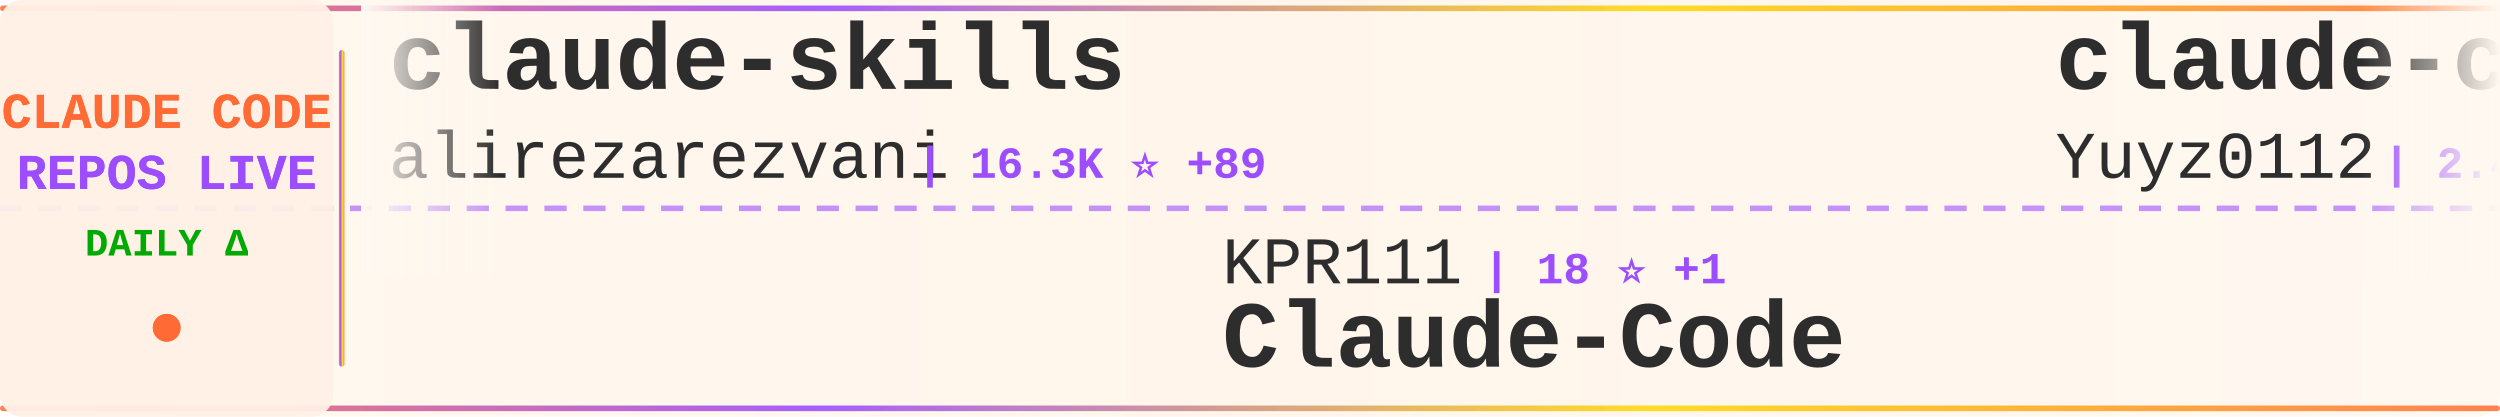
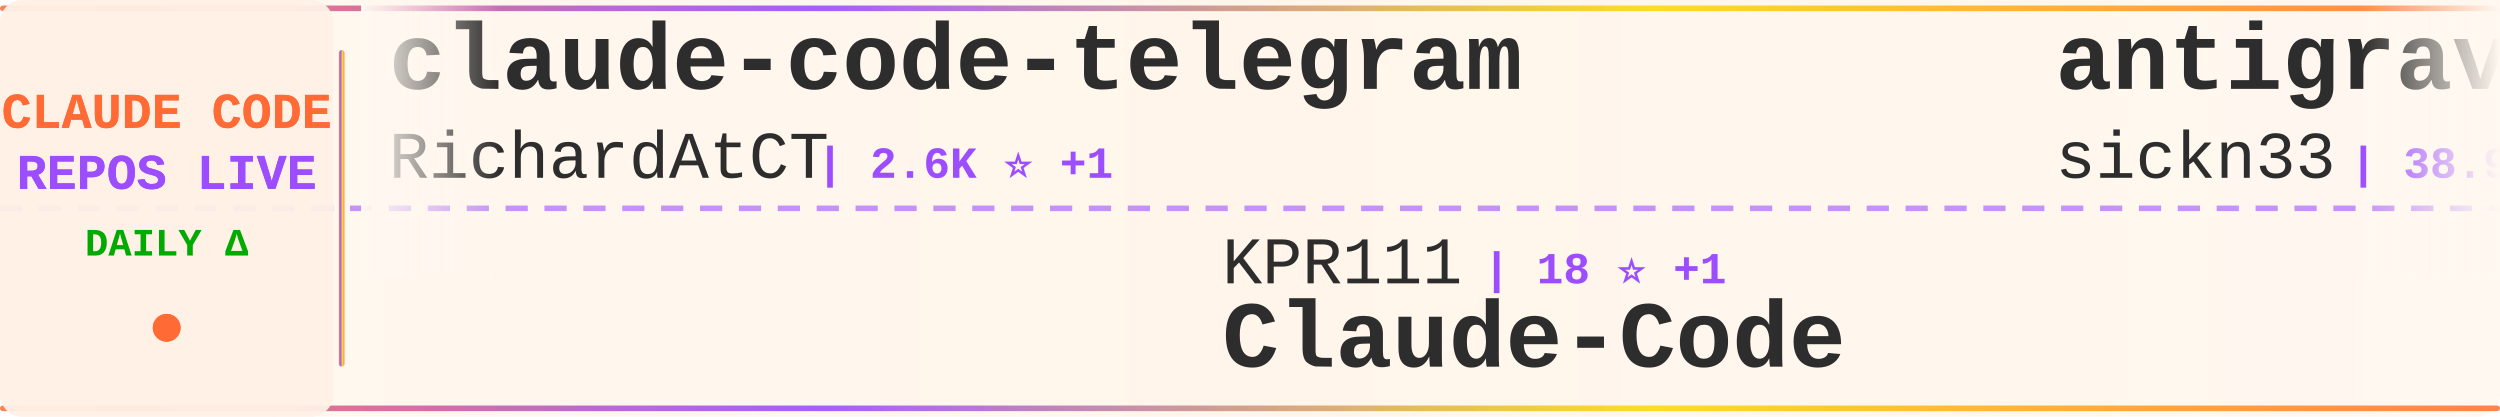
<svg xmlns="http://www.w3.org/2000/svg" width="900" height="150">
  <defs>
    <linearGradient id="tickerBg" x1="0%" y1="0%" x2="100%" y2="0%">
      <stop offset="0%" style="stop-color:#fff8f0;stop-opacity:0.98" />
      <stop offset="50%" style="stop-color:#fff5eb;stop-opacity:1" />
      <stop offset="100%" style="stop-color:#fff8f0;stop-opacity:0.98" />
    </linearGradient>
    <linearGradient id="borderGrad" x1="0%" y1="0%" x2="100%" y2="0%">
      <stop offset="0%" style="stop-color:#FF6B35;stop-opacity:0.85">
        <animate attributeName="stop-opacity" values="0.85;1;0.85" dur="2s" repeatCount="indefinite" />
      </stop>
      <stop offset="33%" style="stop-color:#9C4EFF;stop-opacity:0.9">
        <animate attributeName="stop-opacity" values="0.9;1;0.9" dur="2.2s" repeatCount="indefinite" />
      </stop>
      <stop offset="66%" style="stop-color:#FFD700;stop-opacity:0.85">
        <animate attributeName="stop-opacity" values="0.85;1;0.85" dur="1.8s" repeatCount="indefinite" />
      </stop>
      <stop offset="100%" style="stop-color:#FF6B35;stop-opacity:0.85">
        <animate attributeName="stop-opacity" values="0.85;1;0.85" dur="2s" repeatCount="indefinite" />
      </stop>
    </linearGradient>
    <filter id="textGlow">
      <feGaussianBlur stdDeviation="0.15" result="coloredBlur" />
      <feMerge>
        <feMergeNode in="coloredBlur" />
        <feMergeNode in="SourceGraphic" />
      </feMerge>
    </filter>
    <filter id="metricGlow">
      <feGaussianBlur stdDeviation="0.2" result="coloredBlur" />
      <feMerge>
        <feMergeNode in="coloredBlur" />
        <feMergeNode in="SourceGraphic" />
      </feMerge>
    </filter>
    <linearGradient id="leftFade" x1="0%" y1="0%" x2="100%" y2="0%">
      <stop offset="0%" style="stop-color:#fff8f0;stop-opacity:1" />
      <stop offset="100%" style="stop-color:#fff8f0;stop-opacity:0" />
    </linearGradient>
    <linearGradient id="rightFade" x1="0%" y1="0%" x2="100%" y2="0%">
      <stop offset="0%" style="stop-color:#fff8f0;stop-opacity:0" />
      <stop offset="100%" style="stop-color:#fff8f0;stop-opacity:1" />
    </linearGradient>
  </defs>
  <rect width="900" height="150" fill="url(#tickerBg)" rx="8" />
  <rect x="0" y="2" width="900" height="2" fill="url(#borderGrad)" rx="1" />
  <rect x="0" y="146" width="900" height="2" fill="url(#borderGrad)" rx="1" />
  <line x1="0" y1="75" x2="900" y2="75" stroke="#9C4EFF" stroke-width="2" stroke-dasharray="8 6" opacity="0.6" />
  <rect x="0" y="0" width="120" height="150" fill="#fff0e6" opacity="0.95" rx="8" />
  <text x="60" y="46" font-family="'Courier New', monospace" font-size="18" font-weight="bold" fill="#FF6B35" text-anchor="middle" filter="url(#textGlow)">
    CLAUDE CODE
  </text>
  <text x="60" y="68" font-family="'Courier New', monospace" font-size="18" font-weight="bold" fill="#9C4EFF" text-anchor="middle" filter="url(#textGlow)">
    REPOS LIVE
  </text>
  <text x="60" y="92" font-family="'Courier New', monospace" font-size="14" font-weight="bold" fill="#00aa00" text-anchor="middle">
    DAILY Δ
  </text>
  <circle cx="60" cy="118" r="5" fill="#FF6B35" filter="url(#metricGlow)">
    <animate attributeName="r" values="4;6;4" dur="1.5s" repeatCount="indefinite" />
    <animate attributeName="opacity" values="0.6;1;0.6" dur="1.5s" repeatCount="indefinite" />
  </circle>
  <rect x="122" y="18" width="2" height="114" fill="url(#borderGrad)" rx="1" />
  <clipPath id="tickerClip">
    <rect x="130" y="0" width="770" height="150" />
  </clipPath>
  <g clip-path="url(#tickerClip)">
    <g id="tickerItems">
      <animateTransform attributeName="transform" attributeType="XML" type="translate" from="0 0" to="-3000 0" dur="54s" repeatCount="indefinite" />
      <g transform="translate(0, 0)">
-         <text x="140" y="32" font-family="'Courier New', monospace" font-size="34" font-weight="bold" fill="#2d2d2d">claude-skills</text>
-         <text x="140" y="64" font-family="'Courier New', monospace" font-size="24" font-weight="normal" fill="#2d2d2d" opacity="1.0">alirezarezvani</text>
-         <text x="330" y="64" font-family="'Courier New', monospace" font-size="16" font-weight="bold" fill="#9C4EFF"> | 16.3K ⭐ +89</text>
+         <text x="140" y="32" font-family="'Courier New', monospace" font-size="34" font-weight="bold" fill="#2d2d2d">claude-code-telegram</text>
+         <text x="140" y="64" font-family="'Courier New', monospace" font-size="24" font-weight="normal" fill="#2d2d2d" opacity="1.0">RichardAtCT</text>
+         <text x="294" y="64" font-family="'Courier New', monospace" font-size="16" font-weight="bold" fill="#9C4EFF"> | 2.6K ⭐ +1</text>
      </g>
      <g transform="translate(300, 0)">
        <text x="140" y="102" font-family="'Courier New', monospace" font-size="24" font-weight="normal" fill="#2d2d2d" opacity="1.0">KPR111</text>
        <text x="234" y="102" font-family="'Courier New', monospace" font-size="16" font-weight="bold" fill="#9C4EFF"> | 18 ⭐ +1</text>
        <text x="140" y="132" font-family="'Courier New', monospace" font-size="34" font-weight="bold" fill="#2d2d2d">Claude-Code</text>
      </g>
      <g transform="translate(600, 0)">
-         <text x="140" y="32" font-family="'Courier New', monospace" font-size="34" font-weight="bold" fill="#2d2d2d">claude-code-reverse</text>
-         <text x="140" y="64" font-family="'Courier New', monospace" font-size="24" font-weight="normal" fill="#2d2d2d" opacity="1.0">Yuyz0112</text>
-         <text x="258" y="64" font-family="'Courier New', monospace" font-size="16" font-weight="bold" fill="#9C4EFF"> | 2.4K ⭐ +1</text>
+         <text x="140" y="32" font-family="'Courier New', monospace" font-size="34" font-weight="bold" fill="#2d2d2d">antigravity-awesome-skil...</text>
+         <text x="140" y="64" font-family="'Courier New', monospace" font-size="24" font-weight="normal" fill="#2d2d2d" opacity="1.0">sickn33</text>
+         <text x="246" y="64" font-family="'Courier New', monospace" font-size="16" font-weight="bold" fill="#9C4EFF"> | 38.9K ⭐ +138</text>
      </g>
      <g transform="translate(900, 0)">
-         <text x="140" y="102" font-family="'Courier New', monospace" font-size="24" font-weight="normal" fill="#2d2d2d" opacity="1.0">freestylefly</text>
-         <text x="306" y="102" font-family="'Courier New', monospace" font-size="16" font-weight="bold" fill="#9C4EFF"> | 125 ⭐</text>
-         <text x="140" y="132" font-family="'Courier New', monospace" font-size="34" font-weight="bold" fill="#2d2d2d">claude-code</text>
+         <text x="140" y="102" font-family="'Courier New', monospace" font-size="24" font-weight="normal" fill="#2d2d2d" opacity="1.0">Windy3f3f3f3f</text>
+         <text x="318" y="102" font-family="'Courier New', monospace" font-size="16" font-weight="bold" fill="#9C4EFF"> | 2.5K ⭐ +8</text>
+         <text x="140" y="132" font-family="'Courier New', monospace" font-size="34" font-weight="bold" fill="#2d2d2d">how-claude-code-works</text>
      </g>
      <g transform="translate(1200, 0)">
-         <text x="140" y="32" font-family="'Courier New', monospace" font-size="34" font-weight="bold" fill="#2d2d2d">edmunds-claude-code</text>
-         <text x="140" y="64" font-family="'Courier New', monospace" font-size="24" font-weight="normal" fill="#2d2d2d" opacity="1.0">edmund-io</text>
-         <text x="270" y="64" font-family="'Courier New', monospace" font-size="16" font-weight="bold" fill="#9C4EFF"> | 1.4K ⭐ +1</text>
+         <text x="140" y="32" font-family="'Courier New', monospace" font-size="34" font-weight="bold" fill="#2d2d2d">claude-code</text>
+         <text x="140" y="64" font-family="'Courier New', monospace" font-size="24" font-weight="normal" fill="#2d2d2d" opacity="1.0">claude-code-best</text>
+         <text x="354" y="64" font-family="'Courier New', monospace" font-size="16" font-weight="bold" fill="#9C4EFF"> | 19.0K ⭐ +70</text>
      </g>
      <g transform="translate(1500, 0)">
        <text x="140" y="102" font-family="'Courier New', monospace" font-size="24" font-weight="normal" fill="#2d2d2d" opacity="1.0">wanshuiyin</text>
-         <text x="282" y="102" font-family="'Courier New', monospace" font-size="16" font-weight="bold" fill="#9C4EFF"> | 10.8K ⭐ +118</text>
+         <text x="282" y="102" font-family="'Courier New', monospace" font-size="16" font-weight="bold" fill="#9C4EFF"> | 10.8K ⭐ +109</text>
        <text x="140" y="132" font-family="'Courier New', monospace" font-size="34" font-weight="bold" fill="#2d2d2d">Auto-claude-code-researc...</text>
      </g>
      <g transform="translate(1800, 0)">
-         <text x="140" y="32" font-family="'Courier New', monospace" font-size="34" font-weight="bold" fill="#2d2d2d">claude-code-my-workflow</text>
-         <text x="140" y="64" font-family="'Courier New', monospace" font-size="24" font-weight="normal" fill="#2d2d2d" opacity="1.0">pedrohcgs</text>
-         <text x="270" y="64" font-family="'Courier New', monospace" font-size="16" font-weight="bold" fill="#9C4EFF"> | 1.2K ⭐ +9</text>
+         <text x="140" y="32" font-family="'Courier New', monospace" font-size="34" font-weight="bold" fill="#2d2d2d">claude-code-infrastructu...</text>
+         <text x="140" y="64" font-family="'Courier New', monospace" font-size="24" font-weight="normal" fill="#2d2d2d" opacity="1.0">diet103</text>
+         <text x="246" y="64" font-family="'Courier New', monospace" font-size="16" font-weight="bold" fill="#9C4EFF"> | 9.7K ⭐ +3</text>
      </g>
      <g transform="translate(2100, 0)">
-         <text x="140" y="102" font-family="'Courier New', monospace" font-size="24" font-weight="normal" fill="#2d2d2d" opacity="1.0">https-deeplearning-ai</text>
-         <text x="414" y="102" font-family="'Courier New', monospace" font-size="16" font-weight="bold" fill="#9C4EFF"> | 520 ⭐ +1</text>
-         <text x="140" y="132" font-family="'Courier New', monospace" font-size="34" font-weight="bold" fill="#2d2d2d">sc-claude-code-files</text>
+         <text x="140" y="102" font-family="'Courier New', monospace" font-size="24" font-weight="normal" fill="#2d2d2d" opacity="1.0">fuergaosi233</text>
+         <text x="306" y="102" font-family="'Courier New', monospace" font-size="16" font-weight="bold" fill="#9C4EFF"> | 2.6K ⭐ +3</text>
+         <text x="140" y="132" font-family="'Courier New', monospace" font-size="34" font-weight="bold" fill="#2d2d2d">claude-code-proxy</text>
      </g>
      <g transform="translate(2400, 0)">
-         <text x="140" y="32" font-family="'Courier New', monospace" font-size="34" font-weight="bold" fill="#2d2d2d">claude-code-plugins-plus...</text>
-         <text x="140" y="64" font-family="'Courier New', monospace" font-size="24" font-weight="normal" fill="#2d2d2d" opacity="1.0">jeremylongshore</text>
-         <text x="342" y="64" font-family="'Courier New', monospace" font-size="16" font-weight="bold" fill="#9C4EFF"> | 2.2K ⭐ +4</text>
+         <text x="140" y="32" font-family="'Courier New', monospace" font-size="34" font-weight="bold" fill="#2d2d2d">my-claude-code-setup</text>
+         <text x="140" y="64" font-family="'Courier New', monospace" font-size="24" font-weight="normal" fill="#2d2d2d" opacity="1.0">centminmod</text>
+         <text x="282" y="64" font-family="'Courier New', monospace" font-size="16" font-weight="bold" fill="#9C4EFF"> | 2.4K ⭐ +6</text>
      </g>
      <g transform="translate(2700, 0)">
-         <text x="140" y="102" font-family="'Courier New', monospace" font-size="24" font-weight="normal" fill="#2d2d2d" opacity="1.0">shanraisshan</text>
-         <text x="306" y="102" font-family="'Courier New', monospace" font-size="16" font-weight="bold" fill="#9C4EFF"> | 55.1K ⭐ +186</text>
-         <text x="140" y="132" font-family="'Courier New', monospace" font-size="34" font-weight="bold" fill="#2d2d2d">claude-code-best-practic...</text>
+         <text x="140" y="102" font-family="'Courier New', monospace" font-size="24" font-weight="normal" fill="#2d2d2d" opacity="1.0">snarktank</text>
+         <text x="270" y="102" font-family="'Courier New', monospace" font-size="16" font-weight="bold" fill="#9C4EFF"> | 19.7K ⭐ +75</text>
+         <text x="140" y="132" font-family="'Courier New', monospace" font-size="34" font-weight="bold" fill="#2d2d2d">ralph</text>
      </g>
      <g transform="translate(3000, 0)">
-         <text x="140" y="32" font-family="'Courier New', monospace" font-size="34" font-weight="bold" fill="#2d2d2d">claude-skills</text>
-         <text x="140" y="64" font-family="'Courier New', monospace" font-size="24" font-weight="normal" fill="#2d2d2d" opacity="1.0">alirezarezvani</text>
-         <text x="330" y="64" font-family="'Courier New', monospace" font-size="16" font-weight="bold" fill="#9C4EFF"> | 16.3K ⭐ +89</text>
+         <text x="140" y="32" font-family="'Courier New', monospace" font-size="34" font-weight="bold" fill="#2d2d2d">claude-code-telegram</text>
+         <text x="140" y="64" font-family="'Courier New', monospace" font-size="24" font-weight="normal" fill="#2d2d2d" opacity="1.0">RichardAtCT</text>
+         <text x="294" y="64" font-family="'Courier New', monospace" font-size="16" font-weight="bold" fill="#9C4EFF"> | 2.6K ⭐ +1</text>
      </g>
      <g transform="translate(3300, 0)">
        <text x="140" y="102" font-family="'Courier New', monospace" font-size="24" font-weight="normal" fill="#2d2d2d" opacity="1.0">KPR111</text>
        <text x="234" y="102" font-family="'Courier New', monospace" font-size="16" font-weight="bold" fill="#9C4EFF"> | 18 ⭐ +1</text>
        <text x="140" y="132" font-family="'Courier New', monospace" font-size="34" font-weight="bold" fill="#2d2d2d">Claude-Code</text>
      </g>
      <g transform="translate(3600, 0)">
-         <text x="140" y="32" font-family="'Courier New', monospace" font-size="34" font-weight="bold" fill="#2d2d2d">claude-code-reverse</text>
-         <text x="140" y="64" font-family="'Courier New', monospace" font-size="24" font-weight="normal" fill="#2d2d2d" opacity="1.0">Yuyz0112</text>
-         <text x="258" y="64" font-family="'Courier New', monospace" font-size="16" font-weight="bold" fill="#9C4EFF"> | 2.4K ⭐ +1</text>
+         <text x="140" y="32" font-family="'Courier New', monospace" font-size="34" font-weight="bold" fill="#2d2d2d">antigravity-awesome-skil...</text>
+         <text x="140" y="64" font-family="'Courier New', monospace" font-size="24" font-weight="normal" fill="#2d2d2d" opacity="1.0">sickn33</text>
+         <text x="246" y="64" font-family="'Courier New', monospace" font-size="16" font-weight="bold" fill="#9C4EFF"> | 38.9K ⭐ +138</text>
      </g>
      <g transform="translate(3900, 0)">
-         <text x="140" y="102" font-family="'Courier New', monospace" font-size="24" font-weight="normal" fill="#2d2d2d" opacity="1.0">freestylefly</text>
-         <text x="306" y="102" font-family="'Courier New', monospace" font-size="16" font-weight="bold" fill="#9C4EFF"> | 125 ⭐</text>
-         <text x="140" y="132" font-family="'Courier New', monospace" font-size="34" font-weight="bold" fill="#2d2d2d">claude-code</text>
+         <text x="140" y="102" font-family="'Courier New', monospace" font-size="24" font-weight="normal" fill="#2d2d2d" opacity="1.0">Windy3f3f3f3f</text>
+         <text x="318" y="102" font-family="'Courier New', monospace" font-size="16" font-weight="bold" fill="#9C4EFF"> | 2.5K ⭐ +8</text>
+         <text x="140" y="132" font-family="'Courier New', monospace" font-size="34" font-weight="bold" fill="#2d2d2d">how-claude-code-works</text>
      </g>
    </g>
  </g>
  <rect x="130" y="0" width="50" height="100" fill="url(#leftFade)" />
  <rect x="850" y="0" width="50" height="100" fill="url(#rightFade)" />
</svg>
